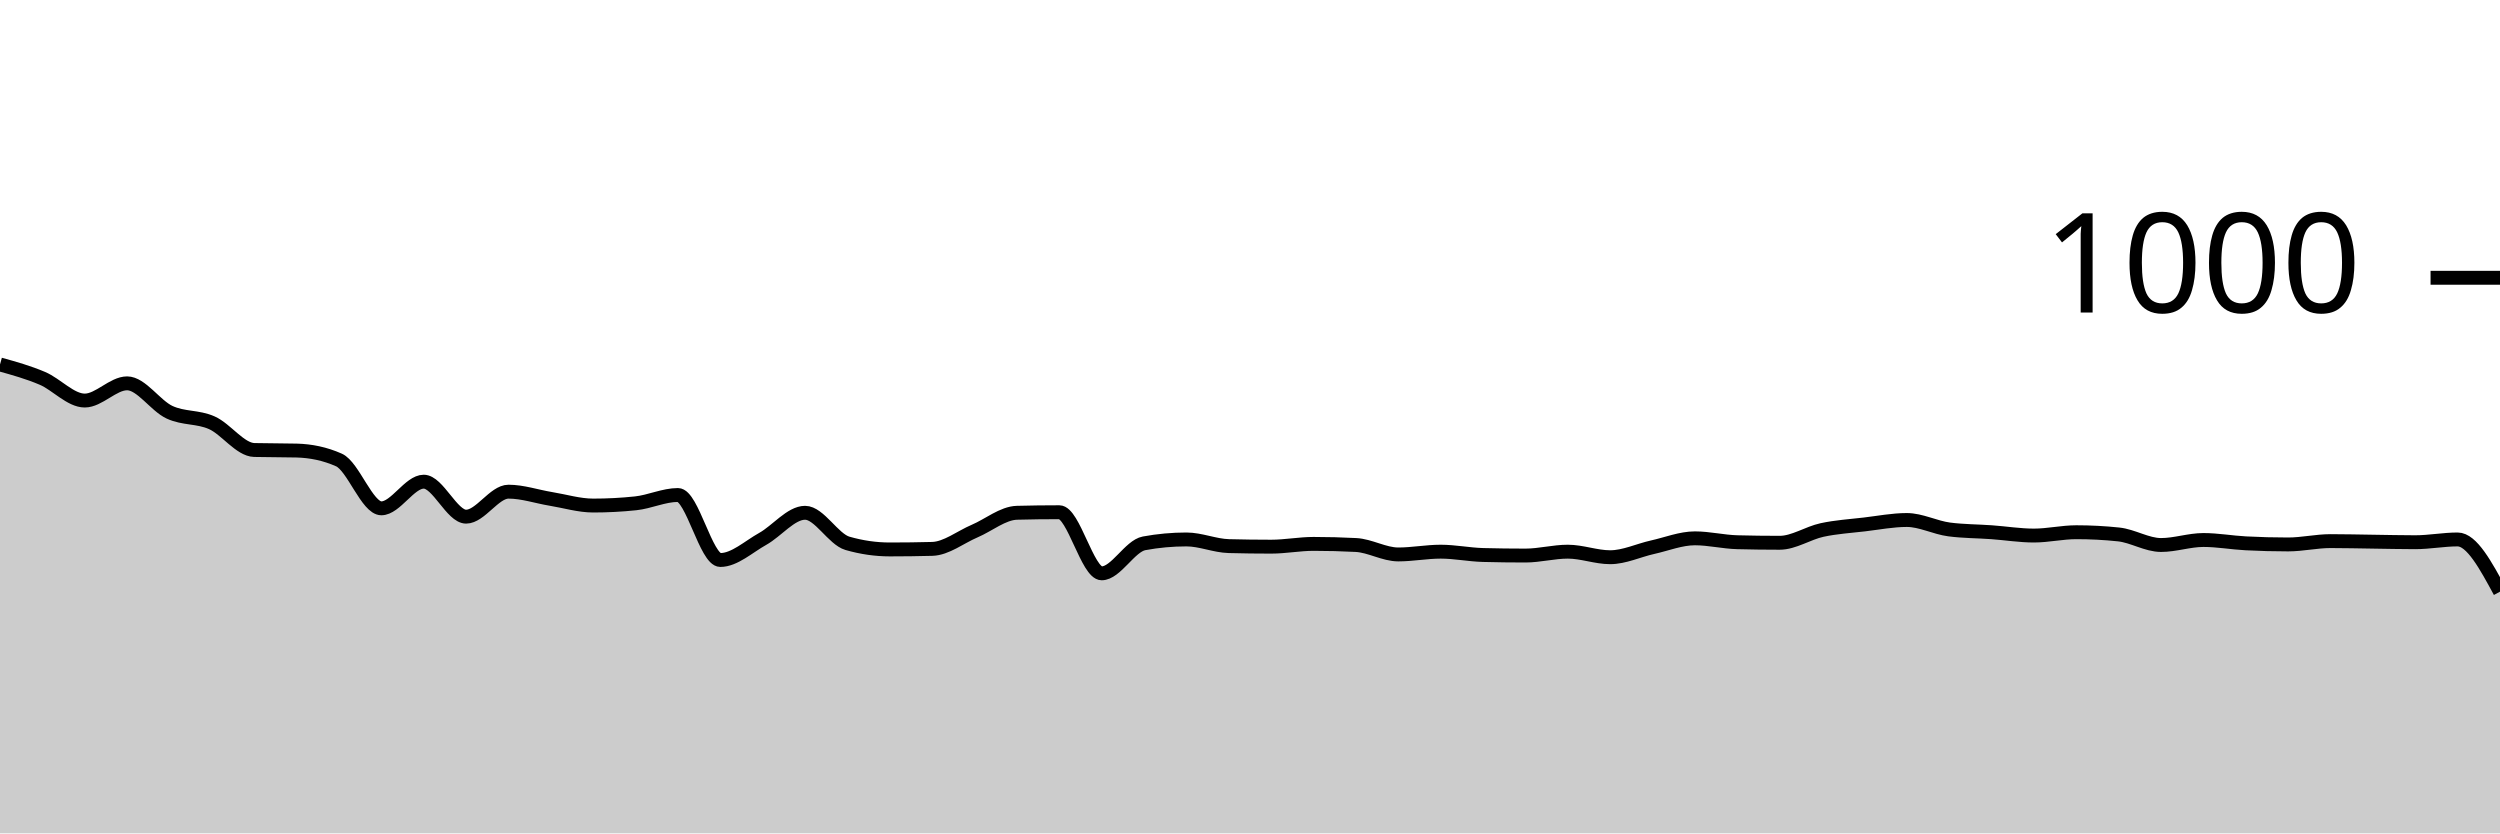
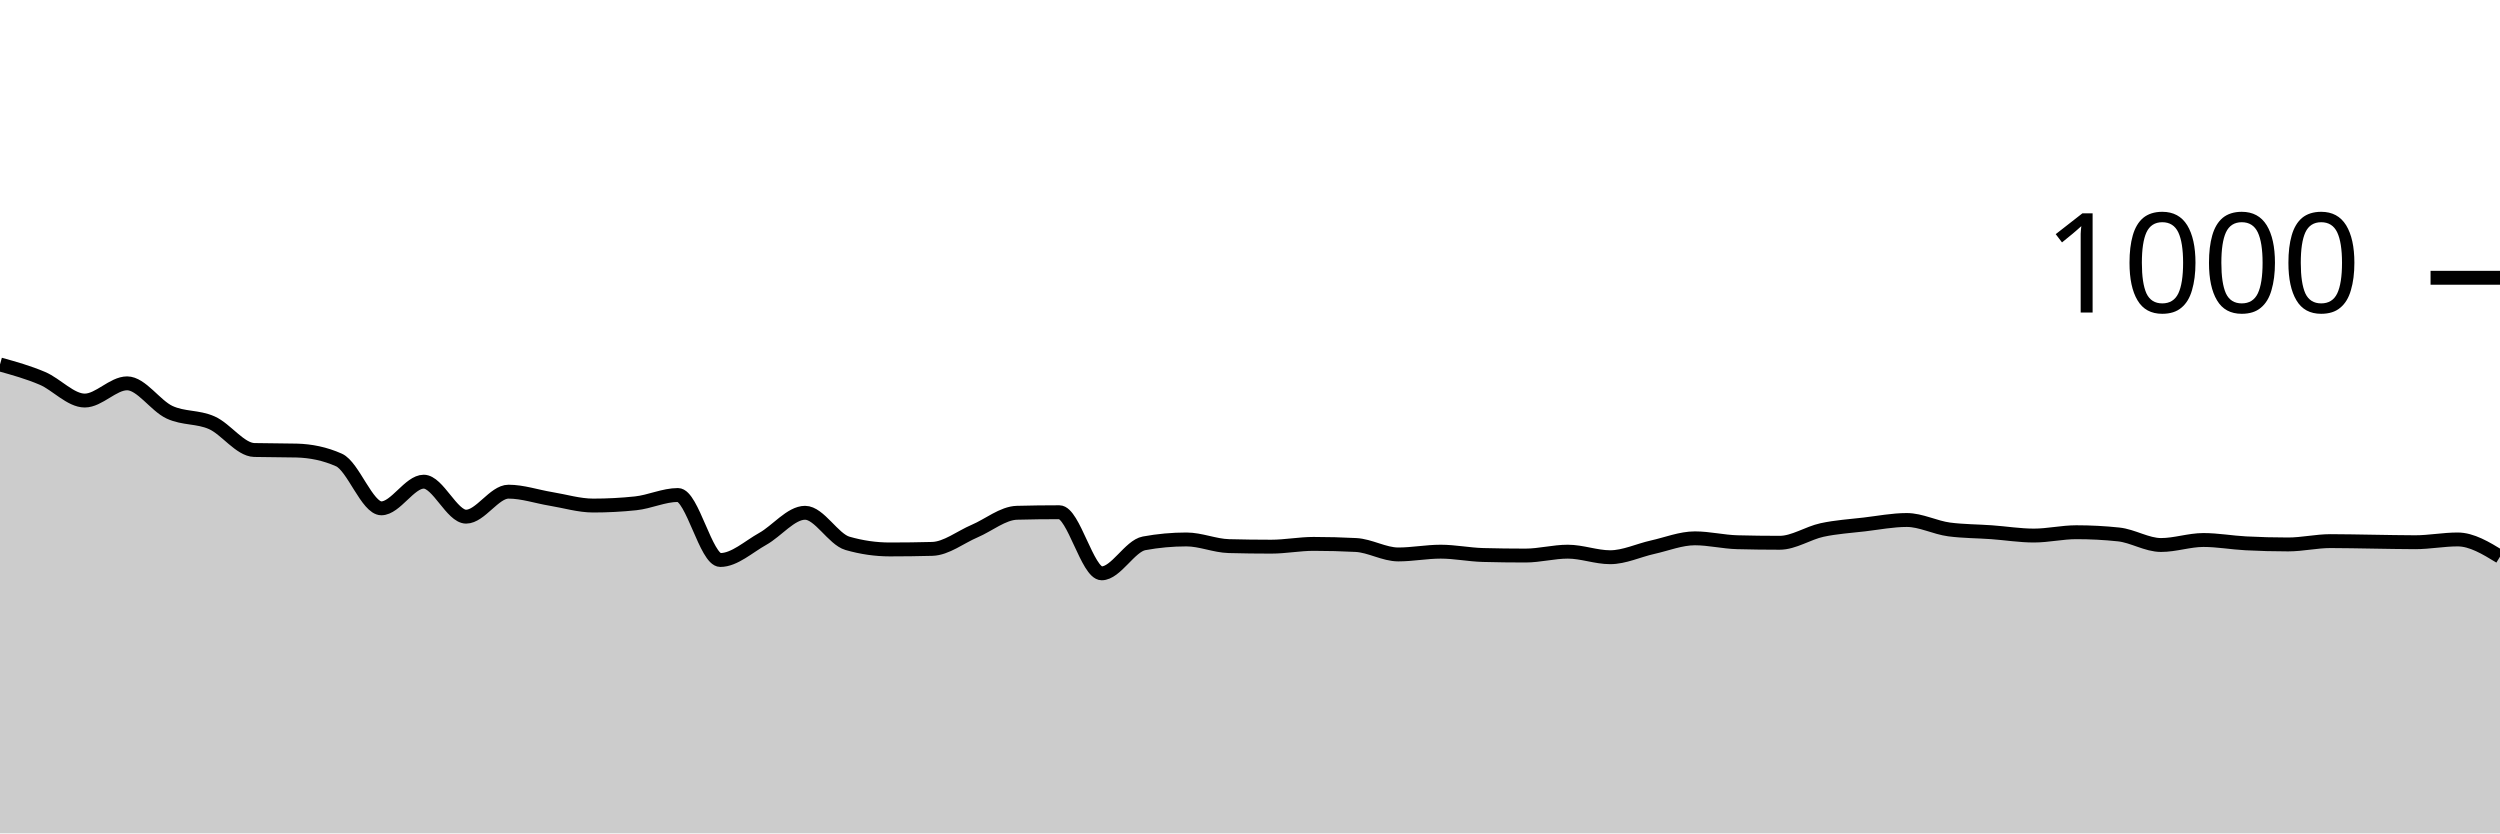
<svg xmlns="http://www.w3.org/2000/svg" viewBox="0 0 180 60">
  <g transform="translate(0,20)">
-     <path class="area" fill="rgba(0, 0, 0, 0.2)" d="M0,6.24C1.017,6.523,2.034,6.807,3.051,7.24C4.068,7.673,5.085,8.84,6.102,8.84C7.119,8.84,8.136,7.6,9.153,7.6C10.169,7.6,11.186,9.207,12.203,9.68C13.22,10.153,14.237,9.987,15.254,10.44C16.271,10.893,17.288,12.373,18.305,12.4C19.322,12.427,20.339,12.413,21.356,12.44C22.373,12.467,23.39,12.667,24.407,13.12C25.424,13.573,26.441,16.6,27.458,16.6C28.475,16.6,29.492,14.68,30.508,14.68C31.525,14.68,32.542,17.2,33.559,17.2C34.576,17.2,35.593,15.4,36.61,15.4C37.627,15.4,38.644,15.753,39.661,15.92C40.678,16.087,41.695,16.4,42.712,16.4C43.729,16.4,44.746,16.347,45.763,16.24C46.78,16.133,47.797,15.64,48.814,15.64C49.831,15.64,50.847,20.32,51.864,20.32C52.881,20.32,53.898,19.367,54.915,18.8C55.932,18.233,56.949,16.92,57.966,16.92C58.983,16.92,60,18.827,61.017,19.12C62.034,19.413,63.051,19.56,64.068,19.56C65.085,19.56,66.102,19.547,67.119,19.52C68.136,19.493,69.153,18.673,70.169,18.24C71.186,17.807,72.203,16.947,73.22,16.92C74.237,16.893,75.254,16.88,76.271,16.88C77.288,16.88,78.305,21.28,79.322,21.28C80.339,21.28,81.356,19.307,82.373,19.12C83.39,18.933,84.407,18.84,85.424,18.84C86.441,18.84,87.458,19.293,88.475,19.32C89.492,19.347,90.508,19.36,91.525,19.36C92.542,19.36,93.559,19.16,94.576,19.16C95.593,19.16,96.61,19.187,97.627,19.24C98.644,19.293,99.661,19.92,100.678,19.92C101.695,19.92,102.712,19.72,103.729,19.72C104.746,19.72,105.763,19.933,106.78,19.96C107.797,19.987,108.814,20,109.831,20C110.847,20,111.864,19.72,112.881,19.72C113.898,19.72,114.915,20.12,115.932,20.12C116.949,20.12,117.966,19.627,118.983,19.4C120,19.173,121.017,18.76,122.034,18.76C123.051,18.76,124.068,19.013,125.085,19.04C126.102,19.067,127.119,19.08,128.136,19.08C129.153,19.08,130.169,18.38,131.186,18.16C132.203,17.94,133.22,17.88,134.237,17.76C135.254,17.64,136.271,17.44,137.288,17.44C138.305,17.44,139.322,17.987,140.339,18.12C141.356,18.253,142.373,18.247,143.39,18.32C144.407,18.393,145.424,18.56,146.441,18.56C147.458,18.56,148.475,18.32,149.492,18.32C150.508,18.32,151.525,18.373,152.542,18.48C153.559,18.587,154.576,19.24,155.593,19.24C156.61,19.24,157.627,18.88,158.644,18.88C159.661,18.88,160.678,19.067,161.695,19.12C162.712,19.173,163.729,19.2,164.746,19.2C165.763,19.2,166.78,18.96,167.797,18.96C168.814,18.96,169.831,18.987,170.847,19C171.864,19.013,172.881,19.04,173.898,19.04C174.915,19.04,175.932,18.84,176.949,18.84C177.966,18.84,178.983,20.72,180,22.6L180,40C178.983,40,177.966,40,176.949,40C175.932,40,174.915,40,173.898,40C172.881,40,171.864,40,170.847,40C169.831,40,168.814,40,167.797,40C166.78,40,165.763,40,164.746,40C163.729,40,162.712,40,161.695,40C160.678,40,159.661,40,158.644,40C157.627,40,156.61,40,155.593,40C154.576,40,153.559,40,152.542,40C151.525,40,150.508,40,149.492,40C148.475,40,147.458,40,146.441,40C145.424,40,144.407,40,143.39,40C142.373,40,141.356,40,140.339,40C139.322,40,138.305,40,137.288,40C136.271,40,135.254,40,134.237,40C133.22,40,132.203,40,131.186,40C130.169,40,129.153,40,128.136,40C127.119,40,126.102,40,125.085,40C124.068,40,123.051,40,122.034,40C121.017,40,120,40,118.983,40C117.966,40,116.949,40,115.932,40C114.915,40,113.898,40,112.881,40C111.864,40,110.847,40,109.831,40C108.814,40,107.797,40,106.78,40C105.763,40,104.746,40,103.729,40C102.712,40,101.695,40,100.678,40C99.661,40,98.644,40,97.627,40C96.61,40,95.593,40,94.576,40C93.559,40,92.542,40,91.525,40C90.508,40,89.492,40,88.475,40C87.458,40,86.441,40,85.424,40C84.407,40,83.39,40,82.373,40C81.356,40,80.339,40,79.322,40C78.305,40,77.288,40,76.271,40C75.254,40,74.237,40,73.22,40C72.203,40,71.186,40,70.169,40C69.153,40,68.136,40,67.119,40C66.102,40,65.085,40,64.068,40C63.051,40,62.034,40,61.017,40C60,40,58.983,40,57.966,40C56.949,40,55.932,40,54.915,40C53.898,40,52.881,40,51.864,40C50.847,40,49.831,40,48.814,40C47.797,40,46.78,40,45.763,40C44.746,40,43.729,40,42.712,40C41.695,40,40.678,40,39.661,40C38.644,40,37.627,40,36.61,40C35.593,40,34.576,40,33.559,40C32.542,40,31.525,40,30.508,40C29.492,40,28.475,40,27.458,40C26.441,40,25.424,40,24.407,40C23.39,40,22.373,40,21.356,40C20.339,40,19.322,40,18.305,40C17.288,40,16.271,40,15.254,40C14.237,40,13.22,40,12.203,40C11.186,40,10.169,40,9.153,40C8.136,40,7.119,40,6.102,40C5.085,40,4.068,40,3.051,40C2.034,40,1.017,40,0,40Z" />
-     <path class="line" stroke="black" fill="none" d="M0,6.24C1.017,6.523,2.034,6.807,3.051,7.24C4.068,7.673,5.085,8.84,6.102,8.84C7.119,8.84,8.136,7.6,9.153,7.6C10.169,7.6,11.186,9.207,12.203,9.68C13.22,10.153,14.237,9.987,15.254,10.44C16.271,10.893,17.288,12.373,18.305,12.4C19.322,12.427,20.339,12.413,21.356,12.44C22.373,12.467,23.39,12.667,24.407,13.12C25.424,13.573,26.441,16.6,27.458,16.6C28.475,16.6,29.492,14.68,30.508,14.68C31.525,14.68,32.542,17.2,33.559,17.2C34.576,17.2,35.593,15.4,36.61,15.4C37.627,15.4,38.644,15.753,39.661,15.92C40.678,16.087,41.695,16.4,42.712,16.4C43.729,16.4,44.746,16.347,45.763,16.24C46.78,16.133,47.797,15.64,48.814,15.64C49.831,15.64,50.847,20.32,51.864,20.32C52.881,20.32,53.898,19.367,54.915,18.8C55.932,18.233,56.949,16.92,57.966,16.92C58.983,16.92,60,18.827,61.017,19.12C62.034,19.413,63.051,19.56,64.068,19.56C65.085,19.56,66.102,19.547,67.119,19.52C68.136,19.493,69.153,18.673,70.169,18.24C71.186,17.807,72.203,16.947,73.22,16.92C74.237,16.893,75.254,16.88,76.271,16.88C77.288,16.88,78.305,21.28,79.322,21.28C80.339,21.28,81.356,19.307,82.373,19.12C83.39,18.933,84.407,18.84,85.424,18.84C86.441,18.84,87.458,19.293,88.475,19.32C89.492,19.347,90.508,19.36,91.525,19.36C92.542,19.36,93.559,19.16,94.576,19.16C95.593,19.16,96.61,19.187,97.627,19.24C98.644,19.293,99.661,19.92,100.678,19.92C101.695,19.92,102.712,19.72,103.729,19.72C104.746,19.72,105.763,19.933,106.78,19.96C107.797,19.987,108.814,20,109.831,20C110.847,20,111.864,19.72,112.881,19.72C113.898,19.72,114.915,20.12,115.932,20.12C116.949,20.12,117.966,19.627,118.983,19.4C120,19.173,121.017,18.76,122.034,18.76C123.051,18.76,124.068,19.013,125.085,19.04C126.102,19.067,127.119,19.08,128.136,19.08C129.153,19.08,130.169,18.38,131.186,18.16C132.203,17.94,133.22,17.88,134.237,17.76C135.254,17.64,136.271,17.44,137.288,17.44C138.305,17.44,139.322,17.987,140.339,18.12C141.356,18.253,142.373,18.247,143.39,18.32C144.407,18.393,145.424,18.56,146.441,18.56C147.458,18.56,148.475,18.32,149.492,18.32C150.508,18.32,151.525,18.373,152.542,18.48C153.559,18.587,154.576,19.24,155.593,19.24C156.61,19.24,157.627,18.88,158.644,18.88C159.661,18.88,160.678,19.067,161.695,19.12C162.712,19.173,163.729,19.2,164.746,19.2C165.763,19.2,166.78,18.96,167.797,18.96C168.814,18.96,169.831,18.987,170.847,19C171.864,19.013,172.881,19.04,173.898,19.04C174.915,19.04,175.932,18.84,176.949,18.84C177.966,18.84,178.983,20.72,180,22.6" />
+     <path class="area" fill="rgba(0, 0, 0, 0.2)" d="M0,6.24C1.017,6.523,2.034,6.807,3.051,7.24C4.068,7.673,5.085,8.84,6.102,8.84C7.119,8.84,8.136,7.6,9.153,7.6C10.169,7.6,11.186,9.207,12.203,9.68C13.22,10.153,14.237,9.987,15.254,10.44C16.271,10.893,17.288,12.373,18.305,12.4C19.322,12.427,20.339,12.413,21.356,12.44C22.373,12.467,23.39,12.667,24.407,13.12C25.424,13.573,26.441,16.6,27.458,16.6C28.475,16.6,29.492,14.68,30.508,14.68C31.525,14.68,32.542,17.2,33.559,17.2C34.576,17.2,35.593,15.4,36.61,15.4C37.627,15.4,38.644,15.753,39.661,15.92C40.678,16.087,41.695,16.4,42.712,16.4C43.729,16.4,44.746,16.347,45.763,16.24C46.78,16.133,47.797,15.64,48.814,15.64C49.831,15.64,50.847,20.32,51.864,20.32C52.881,20.32,53.898,19.367,54.915,18.8C55.932,18.233,56.949,16.92,57.966,16.92C58.983,16.92,60,18.827,61.017,19.12C62.034,19.413,63.051,19.56,64.068,19.56C65.085,19.56,66.102,19.547,67.119,19.52C68.136,19.493,69.153,18.673,70.169,18.24C71.186,17.807,72.203,16.947,73.22,16.92C74.237,16.893,75.254,16.88,76.271,16.88C77.288,16.88,78.305,21.28,79.322,21.28C80.339,21.28,81.356,19.307,82.373,19.12C83.39,18.933,84.407,18.84,85.424,18.84C86.441,18.84,87.458,19.293,88.475,19.32C89.492,19.347,90.508,19.36,91.525,19.36C92.542,19.36,93.559,19.16,94.576,19.16C95.593,19.16,96.61,19.187,97.627,19.24C98.644,19.293,99.661,19.92,100.678,19.92C101.695,19.92,102.712,19.72,103.729,19.72C104.746,19.72,105.763,19.933,106.78,19.96C107.797,19.987,108.814,20,109.831,20C110.847,20,111.864,19.72,112.881,19.72C113.898,19.72,114.915,20.12,115.932,20.12C116.949,20.12,117.966,19.627,118.983,19.4C120,19.173,121.017,18.76,122.034,18.76C123.051,18.76,124.068,19.013,125.085,19.04C126.102,19.067,127.119,19.08,128.136,19.08C129.153,19.08,130.169,18.38,131.186,18.16C132.203,17.94,133.22,17.88,134.237,17.76C135.254,17.64,136.271,17.44,137.288,17.44C138.305,17.44,139.322,17.987,140.339,18.12C141.356,18.253,142.373,18.247,143.39,18.32C144.407,18.393,145.424,18.56,146.441,18.56C147.458,18.56,148.475,18.32,149.492,18.32C150.508,18.32,151.525,18.373,152.542,18.48C153.559,18.587,154.576,19.24,155.593,19.24C156.61,19.24,157.627,18.88,158.644,18.88C159.661,18.88,160.678,19.067,161.695,19.12C162.712,19.173,163.729,19.2,164.746,19.2C165.763,19.2,166.78,18.96,167.797,18.96C168.814,18.96,169.831,18.987,170.847,19C171.864,19.013,172.881,19.04,173.898,19.04C174.915,19.04,175.932,18.84,176.949,18.84C177.966,18.84,178.983,19.46,180,20.08L180,40C178.983,40,177.966,40,176.949,40C175.932,40,174.915,40,173.898,40C172.881,40,171.864,40,170.847,40C169.831,40,168.814,40,167.797,40C166.78,40,165.763,40,164.746,40C163.729,40,162.712,40,161.695,40C160.678,40,159.661,40,158.644,40C157.627,40,156.61,40,155.593,40C154.576,40,153.559,40,152.542,40C151.525,40,150.508,40,149.492,40C148.475,40,147.458,40,146.441,40C145.424,40,144.407,40,143.39,40C142.373,40,141.356,40,140.339,40C139.322,40,138.305,40,137.288,40C136.271,40,135.254,40,134.237,40C133.22,40,132.203,40,131.186,40C130.169,40,129.153,40,128.136,40C127.119,40,126.102,40,125.085,40C124.068,40,123.051,40,122.034,40C121.017,40,120,40,118.983,40C117.966,40,116.949,40,115.932,40C114.915,40,113.898,40,112.881,40C111.864,40,110.847,40,109.831,40C108.814,40,107.797,40,106.78,40C105.763,40,104.746,40,103.729,40C102.712,40,101.695,40,100.678,40C99.661,40,98.644,40,97.627,40C96.61,40,95.593,40,94.576,40C93.559,40,92.542,40,91.525,40C90.508,40,89.492,40,88.475,40C87.458,40,86.441,40,85.424,40C84.407,40,83.39,40,82.373,40C81.356,40,80.339,40,79.322,40C78.305,40,77.288,40,76.271,40C75.254,40,74.237,40,73.22,40C72.203,40,71.186,40,70.169,40C69.153,40,68.136,40,67.119,40C66.102,40,65.085,40,64.068,40C63.051,40,62.034,40,61.017,40C60,40,58.983,40,57.966,40C56.949,40,55.932,40,54.915,40C53.898,40,52.881,40,51.864,40C50.847,40,49.831,40,48.814,40C47.797,40,46.78,40,45.763,40C44.746,40,43.729,40,42.712,40C41.695,40,40.678,40,39.661,40C38.644,40,37.627,40,36.61,40C35.593,40,34.576,40,33.559,40C32.542,40,31.525,40,30.508,40C29.492,40,28.475,40,27.458,40C26.441,40,25.424,40,24.407,40C23.39,40,22.373,40,21.356,40C20.339,40,19.322,40,18.305,40C17.288,40,16.271,40,15.254,40C14.237,40,13.22,40,12.203,40C11.186,40,10.169,40,9.153,40C8.136,40,7.119,40,6.102,40C5.085,40,4.068,40,3.051,40C2.034,40,1.017,40,0,40Z" />
+     <path class="line" stroke="black" fill="none" d="M0,6.24C1.017,6.523,2.034,6.807,3.051,7.24C4.068,7.673,5.085,8.84,6.102,8.84C7.119,8.84,8.136,7.6,9.153,7.6C10.169,7.6,11.186,9.207,12.203,9.68C13.22,10.153,14.237,9.987,15.254,10.44C16.271,10.893,17.288,12.373,18.305,12.4C19.322,12.427,20.339,12.413,21.356,12.44C22.373,12.467,23.39,12.667,24.407,13.12C25.424,13.573,26.441,16.6,27.458,16.6C28.475,16.6,29.492,14.68,30.508,14.68C31.525,14.68,32.542,17.2,33.559,17.2C34.576,17.2,35.593,15.4,36.61,15.4C37.627,15.4,38.644,15.753,39.661,15.92C40.678,16.087,41.695,16.4,42.712,16.4C43.729,16.4,44.746,16.347,45.763,16.24C46.78,16.133,47.797,15.64,48.814,15.64C49.831,15.64,50.847,20.32,51.864,20.32C52.881,20.32,53.898,19.367,54.915,18.8C55.932,18.233,56.949,16.92,57.966,16.92C58.983,16.92,60,18.827,61.017,19.12C62.034,19.413,63.051,19.56,64.068,19.56C65.085,19.56,66.102,19.547,67.119,19.52C68.136,19.493,69.153,18.673,70.169,18.24C71.186,17.807,72.203,16.947,73.22,16.92C74.237,16.893,75.254,16.88,76.271,16.88C77.288,16.88,78.305,21.28,79.322,21.28C80.339,21.28,81.356,19.307,82.373,19.12C83.39,18.933,84.407,18.84,85.424,18.84C86.441,18.84,87.458,19.293,88.475,19.32C89.492,19.347,90.508,19.36,91.525,19.36C92.542,19.36,93.559,19.16,94.576,19.16C95.593,19.16,96.61,19.187,97.627,19.24C98.644,19.293,99.661,19.92,100.678,19.92C101.695,19.92,102.712,19.72,103.729,19.72C104.746,19.72,105.763,19.933,106.78,19.96C107.797,19.987,108.814,20,109.831,20C110.847,20,111.864,19.72,112.881,19.72C113.898,19.72,114.915,20.12,115.932,20.12C116.949,20.12,117.966,19.627,118.983,19.4C120,19.173,121.017,18.76,122.034,18.76C123.051,18.76,124.068,19.013,125.085,19.04C126.102,19.067,127.119,19.08,128.136,19.08C129.153,19.08,130.169,18.38,131.186,18.16C132.203,17.94,133.22,17.88,134.237,17.76C135.254,17.64,136.271,17.44,137.288,17.44C138.305,17.44,139.322,17.987,140.339,18.12C141.356,18.253,142.373,18.247,143.39,18.32C144.407,18.393,145.424,18.56,146.441,18.56C147.458,18.56,148.475,18.32,149.492,18.32C150.508,18.32,151.525,18.373,152.542,18.48C153.559,18.587,154.576,19.24,155.593,19.24C156.61,19.24,157.627,18.88,158.644,18.88C159.661,18.88,160.678,19.067,161.695,19.12C162.712,19.173,163.729,19.2,164.746,19.2C165.763,19.2,166.78,18.96,167.797,18.96C168.814,18.96,169.831,18.987,170.847,19C171.864,19.013,172.881,19.04,173.898,19.04C174.915,19.04,175.932,18.84,176.949,18.84C177.966,18.84,178.983,19.46,180,20.08" />
    <path class="axis-ceiling" stroke-width="1" stroke="black" fill="none" d="M175,0L180,0" />
    <text class="axis-ceiling-label" font-family="sans-serif" text-anchor="end" font-size="10px" x="170" y="2.5">1000</text>
  </g>
</svg>
